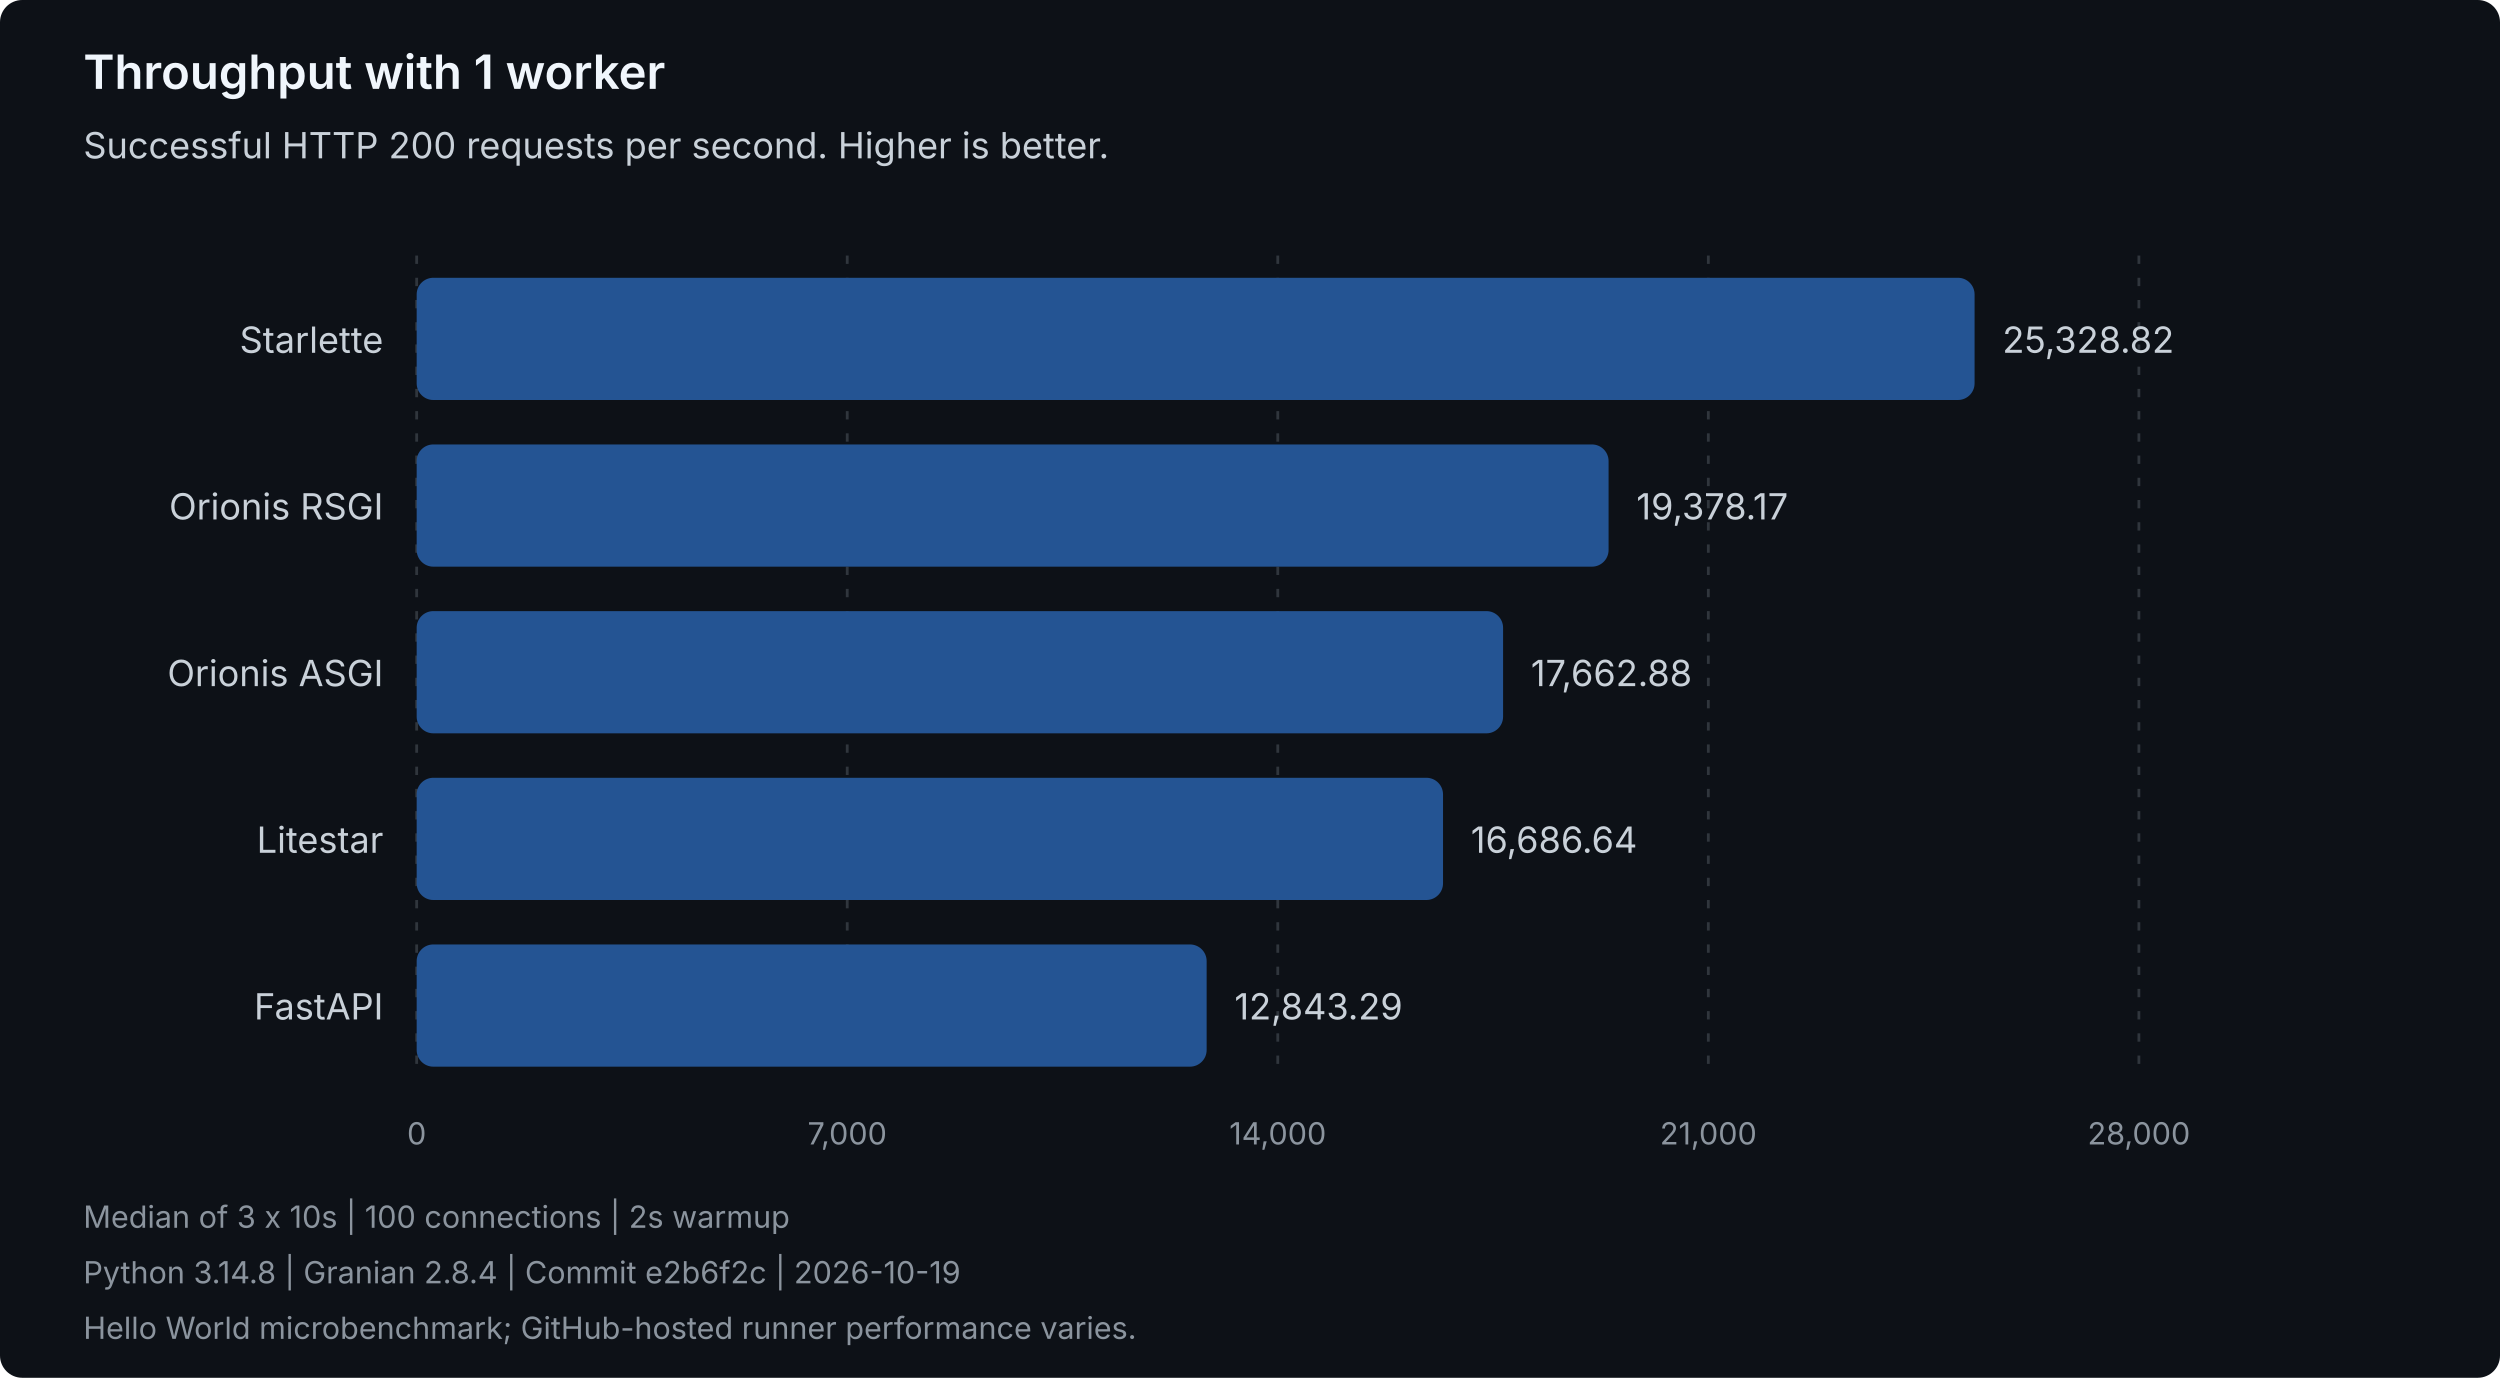
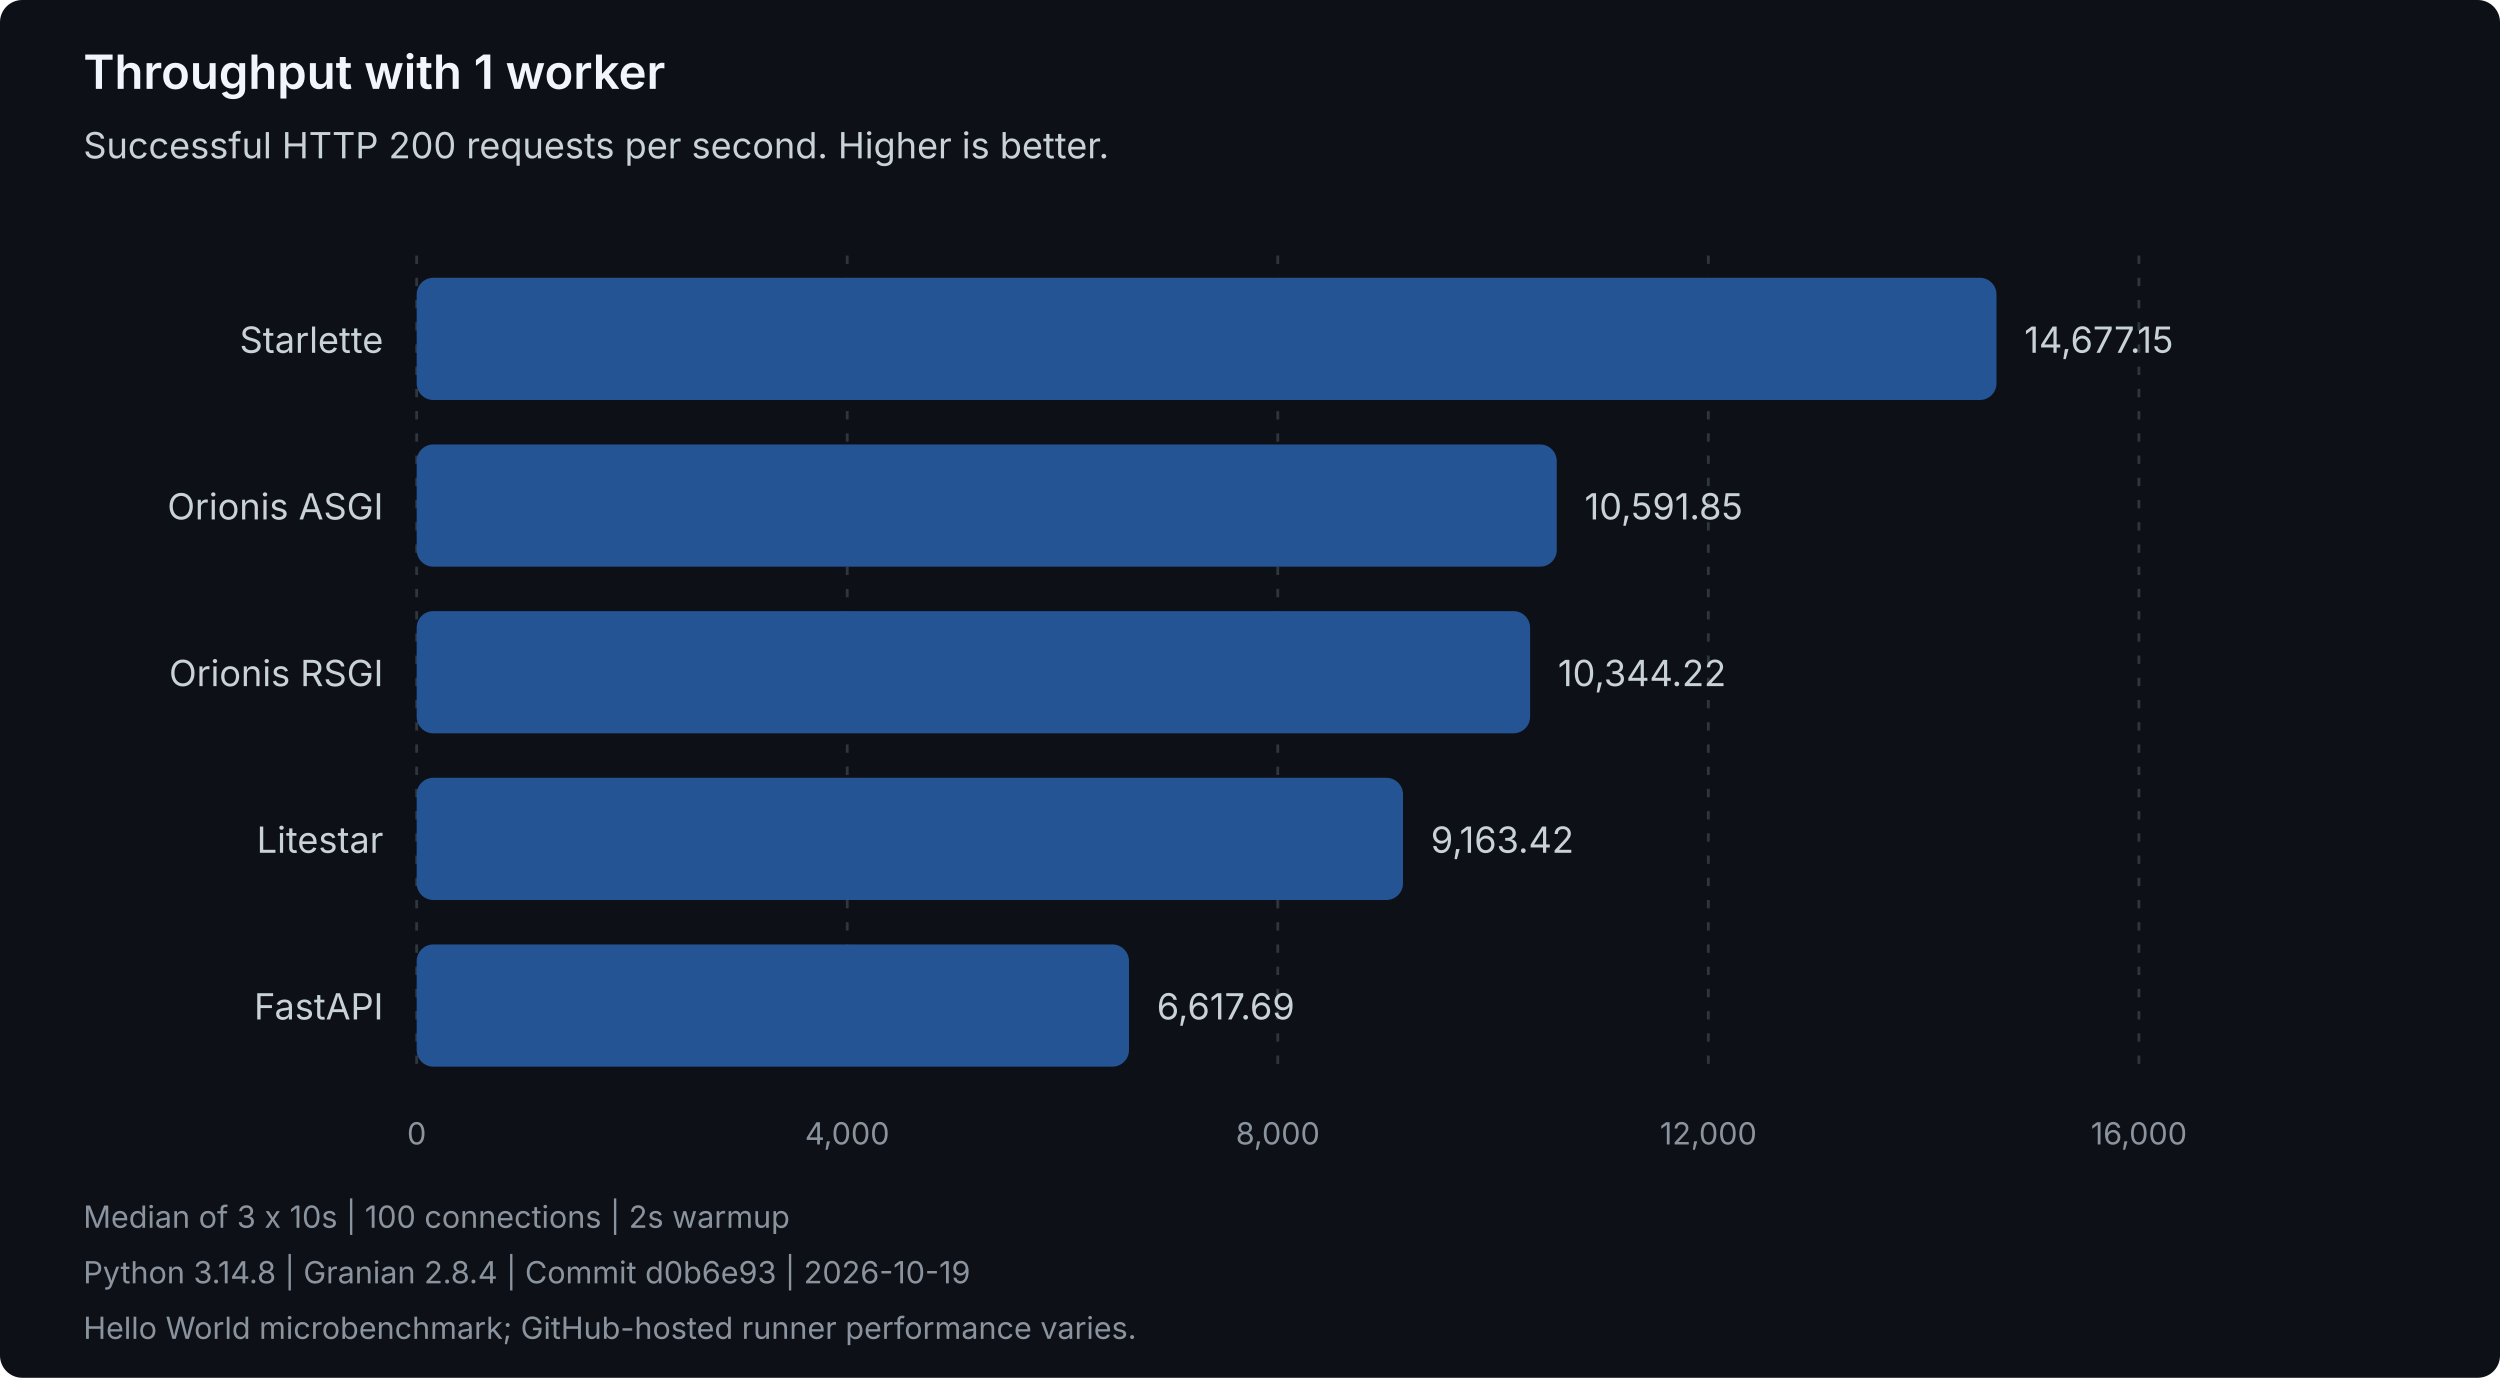
<svg xmlns="http://www.w3.org/2000/svg" width="900" height="496" viewBox="0 0 900 496" role="img" aria-labelledby="title description">
  <style>
text { font-family: system-ui, -apple-system, 'Segoe UI', sans-serif; }
.heading { fill: #f0f6fc; font-size: 17px; font-weight: 600; }
.label { fill: #c9d1d9; font-size: 13px; }
.muted { fill: #8b949e; font-size: 11px; }
.grid { stroke: #30363d; stroke-dasharray: 3 5; }
.bar { fill: #245493; }
</style>
  <rect width="900" height="496" rx="8" fill="#0d1117" />
  <text class="heading" x="30" y="32">Throughput with 1 worker</text>
  <text class="label" x="30" y="57">Successful HTTP 200 requests per second. Higher is better.</text>
  <line class="grid" x1="150.00" y1="92" x2="150.00" y2="388" />
  <text class="muted" x="150.00" y="412" text-anchor="middle">0</text>
  <line class="grid" x1="305.00" y1="92" x2="305.00" y2="388" />
-   <text class="muted" x="305.00" y="412" text-anchor="middle">7,000</text>
+   <text class="muted" x="305.00" y="412" text-anchor="middle">4,000</text>
  <line class="grid" x1="460.00" y1="92" x2="460.00" y2="388" />
-   <text class="muted" x="460.00" y="412" text-anchor="middle">14,000</text>
+   <text class="muted" x="460.00" y="412" text-anchor="middle">8,000</text>
  <line class="grid" x1="615.00" y1="92" x2="615.00" y2="388" />
-   <text class="muted" x="615.00" y="412" text-anchor="middle">21,000</text>
+   <text class="muted" x="615.00" y="412" text-anchor="middle">12,000</text>
  <line class="grid" x1="770.00" y1="92" x2="770.00" y2="388" />
-   <text class="muted" x="770.00" y="412" text-anchor="middle">28,000</text>
+   <text class="muted" x="770.00" y="412" text-anchor="middle">16,000</text>
  <g data-framework="starlette">
    <text class="label" x="138" y="127" text-anchor="end">Starlette</text>
-     <rect class="bar" x="150" y="100" width="560.85" height="44" rx="6" />
-     <text class="label" x="720.85" y="127">25,328.82</text>
+     <rect class="bar" x="150" y="100" width="568.74" height="44" rx="6" />
+     <text class="label" x="728.74" y="127">14,677.15</text>
+   </g>
+   <g data-framework="orionis-asgi">
+     <text class="label" x="138" y="187" text-anchor="end">Orionis ASGI</text>
+     <rect class="bar" x="150" y="160" width="410.43" height="44" rx="6" />
+     <text class="label" x="570.43" y="187">10,591.85</text>
  </g>
  <g data-framework="orionis-rsgi">
-     <text class="label" x="138" y="187" text-anchor="end">Orionis RSGI</text>
-     <rect class="bar" x="150" y="160" width="429.09" height="44" rx="6" />
-     <text class="label" x="589.09" y="187">19,378.17</text>
-   </g>
-   <g data-framework="orionis-asgi">
-     <text class="label" x="138" y="247" text-anchor="end">Orionis ASGI</text>
-     <rect class="bar" x="150" y="220" width="391.11" height="44" rx="6" />
-     <text class="label" x="551.11" y="247">17,662.88</text>
+     <text class="label" x="138" y="247" text-anchor="end">Orionis RSGI</text>
+     <rect class="bar" x="150" y="220" width="400.84" height="44" rx="6" />
+     <text class="label" x="560.84" y="247">10,344.22</text>
  </g>
  <g data-framework="litestar">
    <text class="label" x="138" y="307" text-anchor="end">Litestar</text>
-     <rect class="bar" x="150" y="280" width="369.49" height="44" rx="6" />
-     <text class="label" x="529.49" y="307">16,686.64</text>
+     <rect class="bar" x="150" y="280" width="355.08" height="44" rx="6" />
+     <text class="label" x="515.08" y="307">9,163.42</text>
  </g>
  <g data-framework="fastapi">
    <text class="label" x="138" y="367" text-anchor="end">FastAPI</text>
-     <rect class="bar" x="150" y="340" width="284.39" height="44" rx="6" />
-     <text class="label" x="444.39" y="367">12,843.29</text>
+     <rect class="bar" x="150" y="340" width="256.44" height="44" rx="6" />
+     <text class="label" x="416.44" y="367">6,617.69</text>
  </g>
  <text class="muted" x="30" y="442">Median of 3 x 10s | 100 connections | 2s warmup</text>
-   <text class="muted" x="30" y="462">Python 3.14.8 | Granian 2.8.4 | Commit e2b6f2c | 2026-10-19</text>
+   <text class="muted" x="30" y="462">Python 3.14.8 | Granian 2.8.4 | Commit d0b6e93 | 2026-10-19</text>
  <text class="muted" x="30" y="482">Hello World microbenchmark; GitHub-hosted runner performance varies.</text>
</svg>
